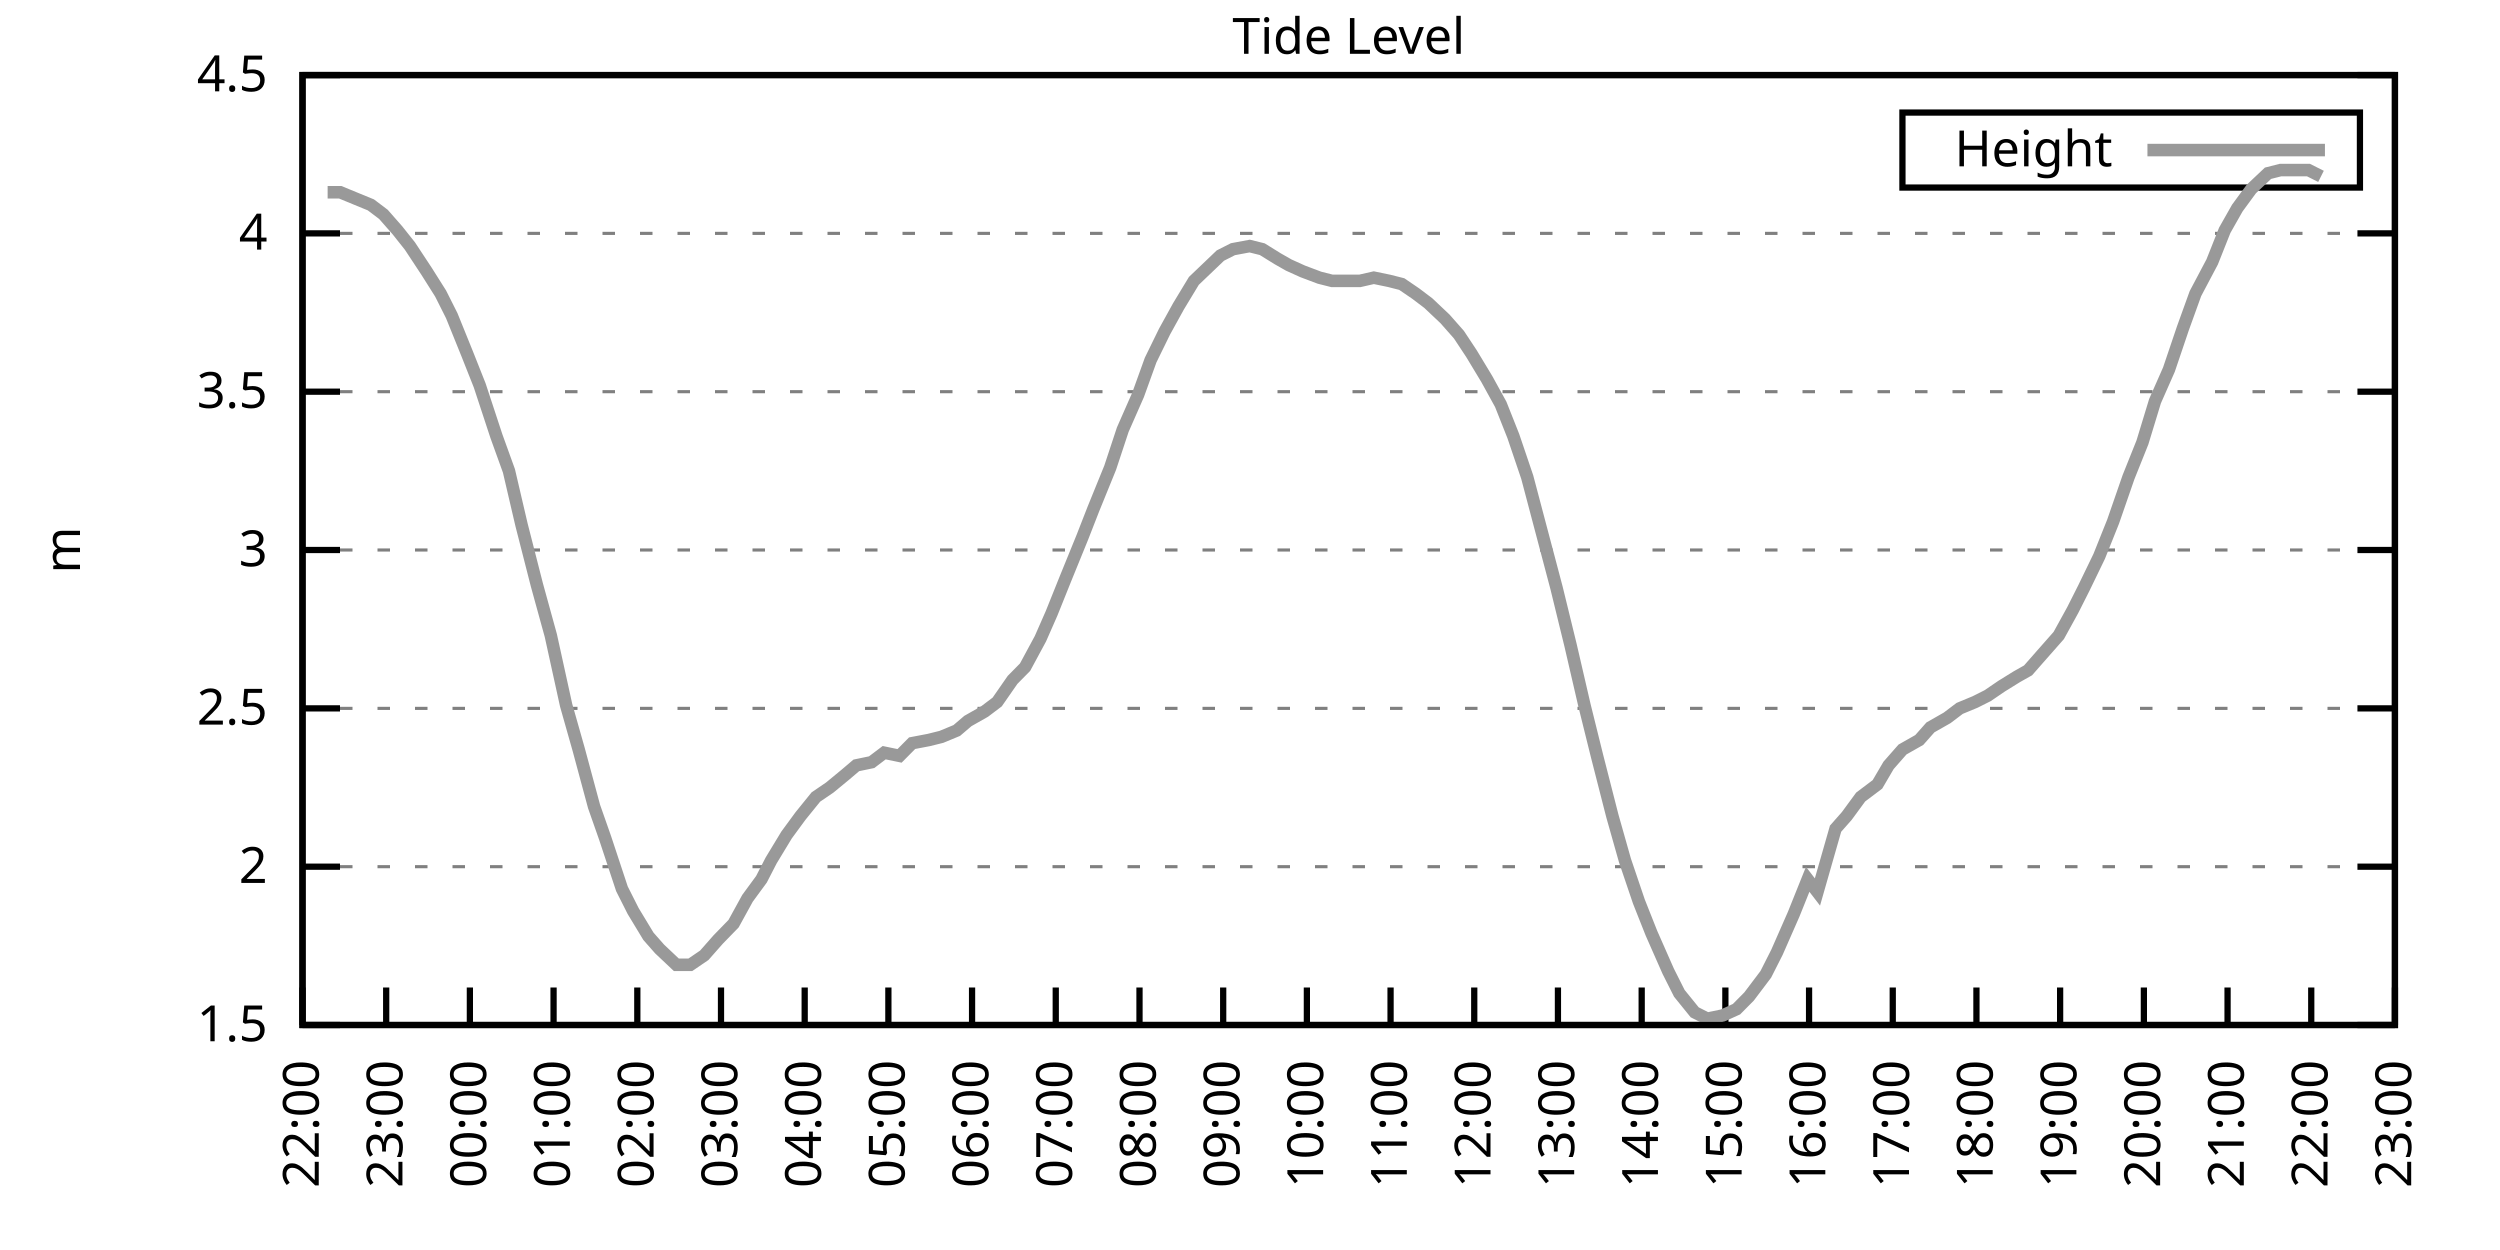
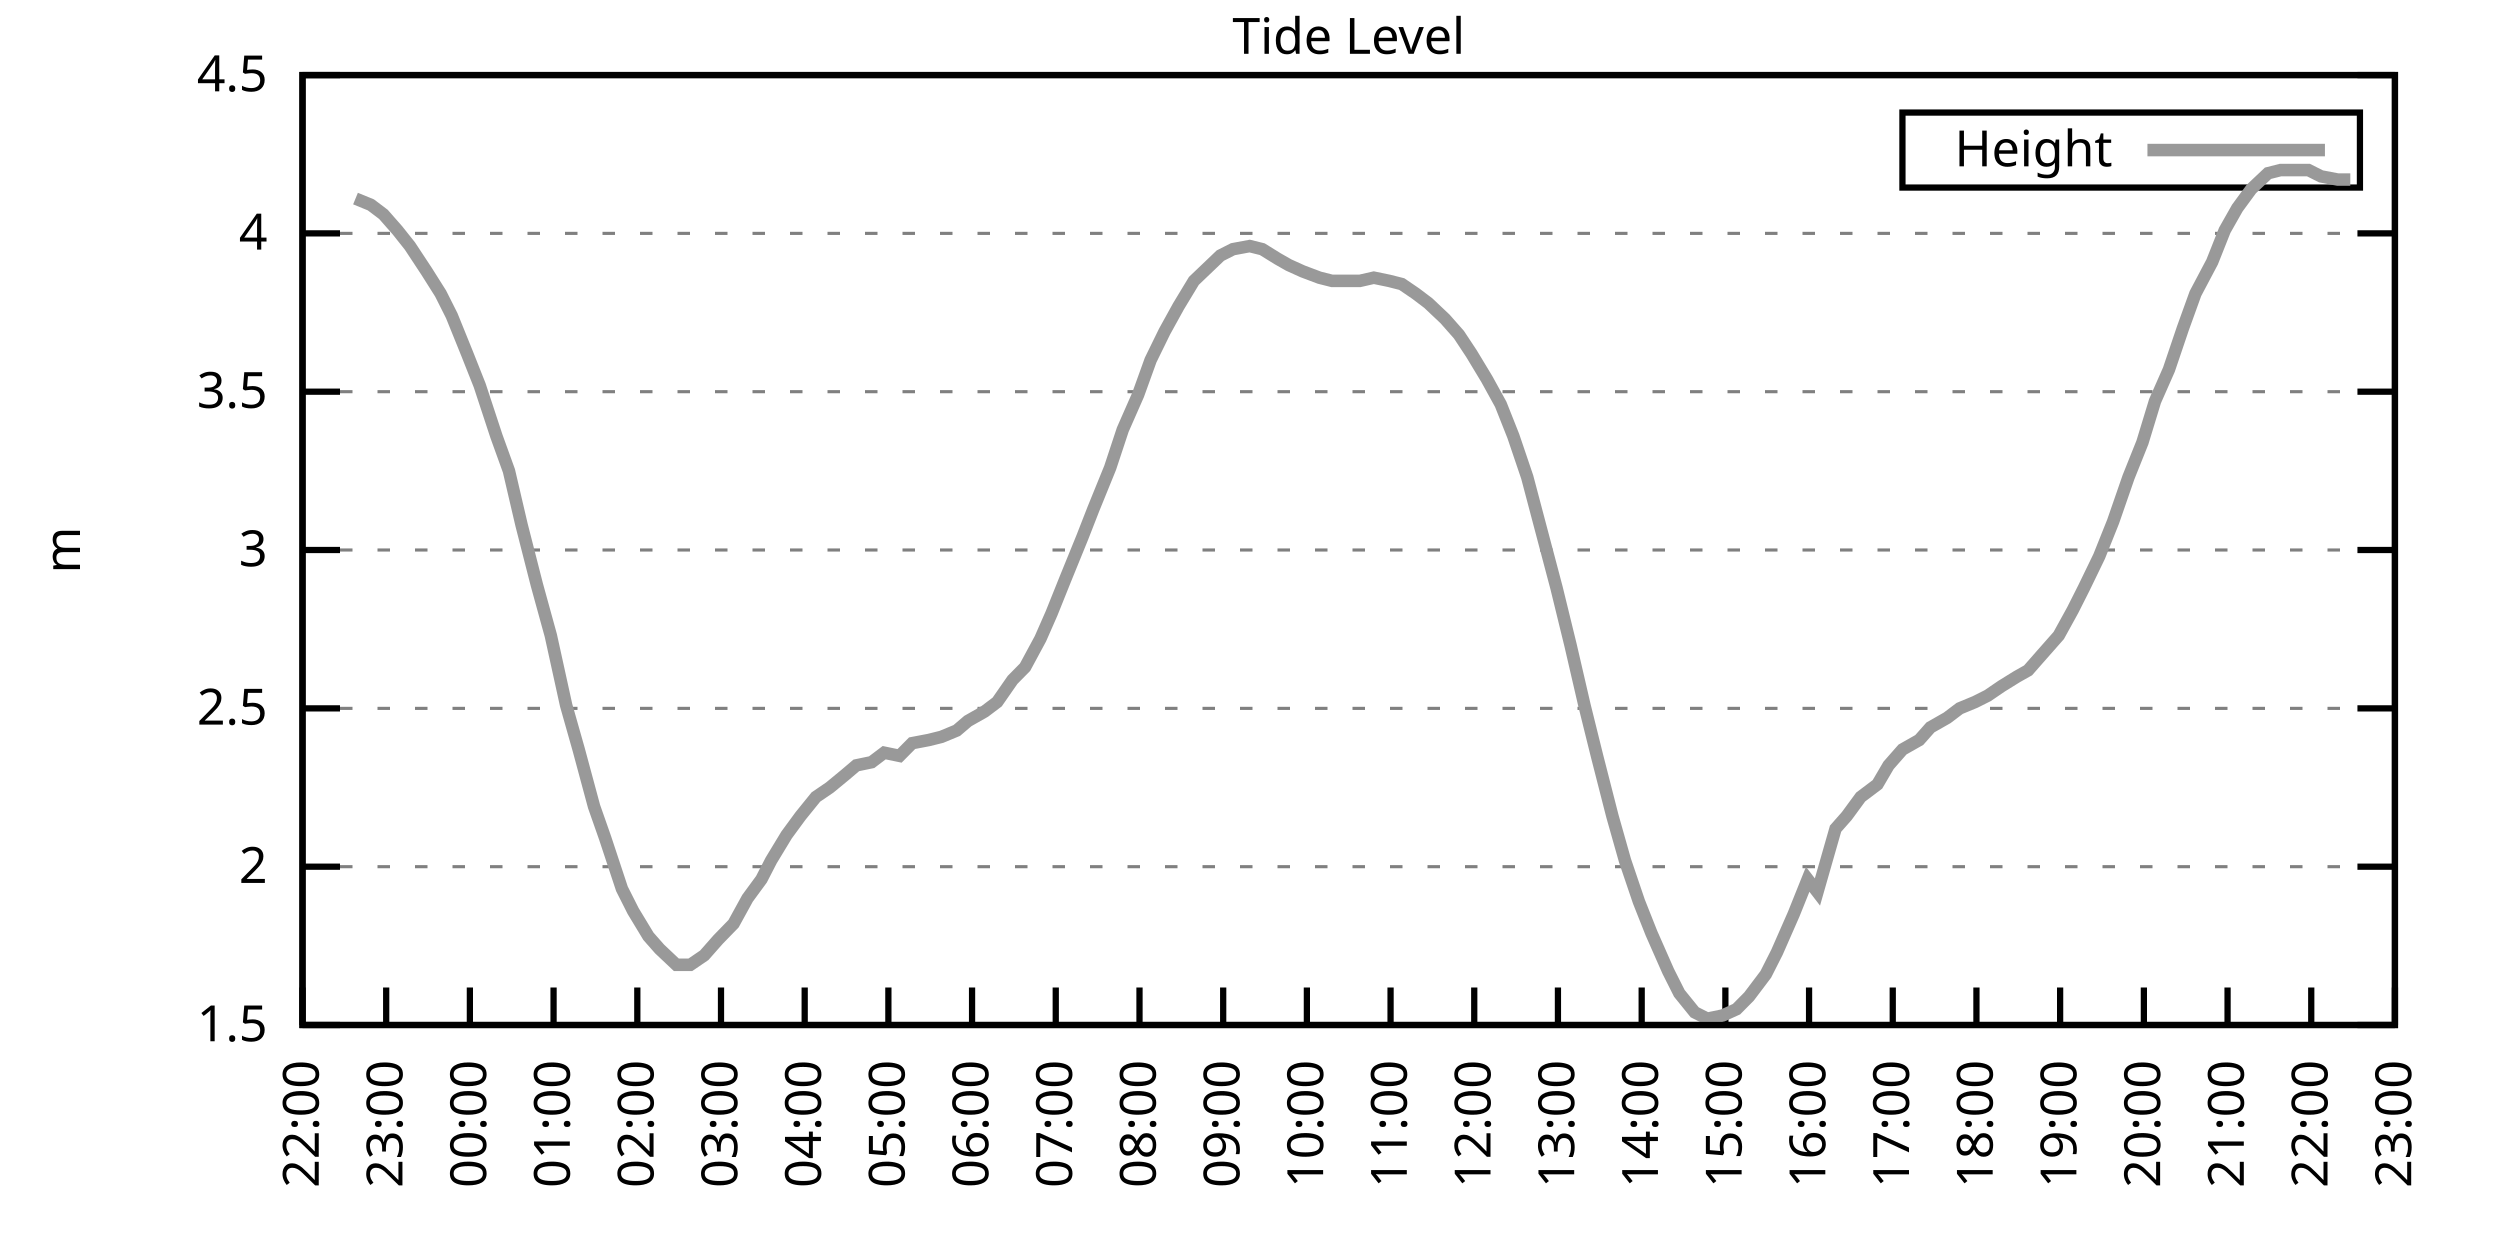
<svg xmlns="http://www.w3.org/2000/svg" xmlns:xlink="http://www.w3.org/1999/xlink" width="400" height="200" viewBox="0 0 400 200">
  <g id="gnuplot_canvas">
    <rect x="0" y="0" width="400" height="200" fill="none" />
    <defs>
      <circle id="gpDot" r="0.5" stroke-width="0.5" stroke="currentColor" />
      <path id="gpPt0" stroke-width="0.333" stroke="currentColor" d="M-1,0 h2 M0,-1 v2" />
      <path id="gpPt1" stroke-width="0.333" stroke="currentColor" d="M-1,-1 L1,1 M1,-1 L-1,1" />
      <path id="gpPt2" stroke-width="0.333" stroke="currentColor" d="M-1,0 L1,0 M0,-1 L0,1 M-1,-1 L1,1 M-1,1 L1,-1" />
      <rect id="gpPt3" stroke-width="0.333" stroke="currentColor" x="-1" y="-1" width="2" height="2" />
      <rect id="gpPt4" stroke-width="0.333" stroke="currentColor" fill="currentColor" x="-1" y="-1" width="2" height="2" />
      <circle id="gpPt5" stroke-width="0.333" stroke="currentColor" cx="0" cy="0" r="1" />
      <use xlink:href="#gpPt5" id="gpPt6" fill="currentColor" stroke="none" />
      <path id="gpPt7" stroke-width="0.333" stroke="currentColor" d="M0,-1.33 L-1.33,0.67 L1.33,0.67 z" />
      <use xlink:href="#gpPt7" id="gpPt8" fill="currentColor" stroke="none" />
      <use xlink:href="#gpPt7" id="gpPt9" stroke="currentColor" transform="rotate(180)" />
      <use xlink:href="#gpPt9" id="gpPt10" fill="currentColor" stroke="none" />
      <use xlink:href="#gpPt3" id="gpPt11" stroke="currentColor" transform="rotate(45)" />
      <use xlink:href="#gpPt11" id="gpPt12" fill="currentColor" stroke="none" />
      <path id="gpPt13" stroke-width="0.333" stroke="currentColor" d="M0,1.330 L1.265,0.411 L0.782,-1.067 L-0.782,-1.076 L-1.265,0.411 z" />
      <use xlink:href="#gpPt13" id="gpPt14" fill="currentColor" stroke="none" />
      <filter id="textbox" filterUnits="objectBoundingBox" x="0" y="0" height="1" width="1">
        <feFlood flood-color="white" flood-opacity="1" result="bgnd" />
        <feComposite in="SourceGraphic" in2="bgnd" operator="atop" />
      </filter>
      <filter id="greybox" filterUnits="objectBoundingBox" x="0" y="0" height="1" width="1">
        <feFlood flood-color="lightgrey" flood-opacity="1" result="grey" />
        <feComposite in="SourceGraphic" in2="grey" operator="atop" />
      </filter>
    </defs>
    <g fill="none" color="white" stroke="currentColor" stroke-width="1.00" stroke-linecap="butt" stroke-linejoin="miter">
</g>
    <g fill="none" color="black" stroke="currentColor" stroke-width="1.00" stroke-linecap="butt" stroke-linejoin="miter">
      <g stroke="none" shape-rendering="crispEdges">
        <polygon fill="rgb(255, 255, 255)" points="48.40,164.00 383.18,164.00 383.18,12.02 48.40,12.02 " />
      </g>
    </g>
    <g fill="none" color="black" stroke="currentColor" stroke-width="1.00" stroke-linecap="butt" stroke-linejoin="miter">
</g>
    <g fill="none" color="black" stroke="black" stroke-width="0.50" stroke-linecap="butt" stroke-linejoin="miter">
</g>
    <g fill="none" color="gray" stroke="currentColor" stroke-width="0.50" stroke-linecap="butt" stroke-linejoin="miter">
      <path stroke="gray" stroke-dasharray="2,4" class="gridline" d="M48.40,164.00 L383.19,164.00  " />
    </g>
    <g fill="none" color="gray" stroke="gray" stroke-width="1.00" stroke-linecap="butt" stroke-linejoin="miter">
</g>
    <g fill="none" color="black" stroke="currentColor" stroke-width="1.00" stroke-linecap="butt" stroke-linejoin="miter">
      <path stroke="black" d="M48.40,164.00 L54.40,164.00 M383.19,164.00 L377.19,164.00  " />
      <g transform="translate(42.80,166.60)" stroke="none" fill="black" font-family="Sans" font-size="8.00" text-anchor="end">
        <text>
          <tspan font-family="Sans"> 1.5</tspan>
        </text>
      </g>
    </g>
    <g fill="none" color="black" stroke="currentColor" stroke-width="1.00" stroke-linecap="butt" stroke-linejoin="miter">
</g>
    <g fill="none" color="black" stroke="black" stroke-width="0.50" stroke-linecap="butt" stroke-linejoin="miter">
</g>
    <g fill="none" color="gray" stroke="currentColor" stroke-width="0.50" stroke-linecap="butt" stroke-linejoin="miter">
      <path stroke="gray" stroke-dasharray="2,4" class="gridline" d="M48.40,138.67 L383.19,138.67  " />
    </g>
    <g fill="none" color="gray" stroke="gray" stroke-width="1.00" stroke-linecap="butt" stroke-linejoin="miter">
</g>
    <g fill="none" color="black" stroke="currentColor" stroke-width="1.00" stroke-linecap="butt" stroke-linejoin="miter">
      <path stroke="black" d="M48.40,138.67 L54.40,138.67 M383.19,138.67 L377.19,138.67  " />
      <g transform="translate(42.80,141.27)" stroke="none" fill="black" font-family="Sans" font-size="8.00" text-anchor="end">
        <text>
          <tspan font-family="Sans"> 2</tspan>
        </text>
      </g>
    </g>
    <g fill="none" color="black" stroke="currentColor" stroke-width="1.00" stroke-linecap="butt" stroke-linejoin="miter">
</g>
    <g fill="none" color="black" stroke="black" stroke-width="0.50" stroke-linecap="butt" stroke-linejoin="miter">
</g>
    <g fill="none" color="gray" stroke="currentColor" stroke-width="0.50" stroke-linecap="butt" stroke-linejoin="miter">
      <path stroke="gray" stroke-dasharray="2,4" class="gridline" d="M48.40,113.34 L383.19,113.34  " />
    </g>
    <g fill="none" color="gray" stroke="gray" stroke-width="1.00" stroke-linecap="butt" stroke-linejoin="miter">
</g>
    <g fill="none" color="black" stroke="currentColor" stroke-width="1.00" stroke-linecap="butt" stroke-linejoin="miter">
      <path stroke="black" d="M48.40,113.34 L54.40,113.34 M383.19,113.34 L377.19,113.34  " />
      <g transform="translate(42.80,115.94)" stroke="none" fill="black" font-family="Sans" font-size="8.00" text-anchor="end">
        <text>
          <tspan font-family="Sans"> 2.5</tspan>
        </text>
      </g>
    </g>
    <g fill="none" color="black" stroke="currentColor" stroke-width="1.00" stroke-linecap="butt" stroke-linejoin="miter">
</g>
    <g fill="none" color="black" stroke="black" stroke-width="0.50" stroke-linecap="butt" stroke-linejoin="miter">
</g>
    <g fill="none" color="gray" stroke="currentColor" stroke-width="0.50" stroke-linecap="butt" stroke-linejoin="miter">
      <path stroke="gray" stroke-dasharray="2,4" class="gridline" d="M48.40,88.00 L383.19,88.00  " />
    </g>
    <g fill="none" color="gray" stroke="gray" stroke-width="1.00" stroke-linecap="butt" stroke-linejoin="miter">
</g>
    <g fill="none" color="black" stroke="currentColor" stroke-width="1.00" stroke-linecap="butt" stroke-linejoin="miter">
      <path stroke="black" d="M48.40,88.00 L54.40,88.00 M383.19,88.00 L377.19,88.00  " />
      <g transform="translate(42.80,90.60)" stroke="none" fill="black" font-family="Sans" font-size="8.00" text-anchor="end">
        <text>
          <tspan font-family="Sans"> 3</tspan>
        </text>
      </g>
    </g>
    <g fill="none" color="black" stroke="currentColor" stroke-width="1.00" stroke-linecap="butt" stroke-linejoin="miter">
</g>
    <g fill="none" color="black" stroke="black" stroke-width="0.50" stroke-linecap="butt" stroke-linejoin="miter">
</g>
    <g fill="none" color="gray" stroke="currentColor" stroke-width="0.50" stroke-linecap="butt" stroke-linejoin="miter">
      <path stroke="gray" stroke-dasharray="2,4" class="gridline" d="M48.40,62.67 L383.19,62.67  " />
    </g>
    <g fill="none" color="gray" stroke="gray" stroke-width="1.00" stroke-linecap="butt" stroke-linejoin="miter">
</g>
    <g fill="none" color="black" stroke="currentColor" stroke-width="1.00" stroke-linecap="butt" stroke-linejoin="miter">
      <path stroke="black" d="M48.40,62.67 L54.40,62.67 M383.19,62.67 L377.19,62.67  " />
      <g transform="translate(42.80,65.27)" stroke="none" fill="black" font-family="Sans" font-size="8.00" text-anchor="end">
        <text>
          <tspan font-family="Sans"> 3.5</tspan>
        </text>
      </g>
    </g>
    <g fill="none" color="black" stroke="currentColor" stroke-width="1.00" stroke-linecap="butt" stroke-linejoin="miter">
</g>
    <g fill="none" color="black" stroke="black" stroke-width="0.50" stroke-linecap="butt" stroke-linejoin="miter">
</g>
    <g fill="none" color="gray" stroke="currentColor" stroke-width="0.50" stroke-linecap="butt" stroke-linejoin="miter">
      <path stroke="gray" stroke-dasharray="2,4" class="gridline" d="M48.40,37.34 L383.19,37.34  " />
    </g>
    <g fill="none" color="gray" stroke="gray" stroke-width="1.00" stroke-linecap="butt" stroke-linejoin="miter">
</g>
    <g fill="none" color="black" stroke="currentColor" stroke-width="1.00" stroke-linecap="butt" stroke-linejoin="miter">
      <path stroke="black" d="M48.40,37.34 L54.40,37.34 M383.19,37.34 L377.19,37.34  " />
      <g transform="translate(42.80,39.94)" stroke="none" fill="black" font-family="Sans" font-size="8.00" text-anchor="end">
        <text>
          <tspan font-family="Sans"> 4</tspan>
        </text>
      </g>
    </g>
    <g fill="none" color="black" stroke="currentColor" stroke-width="1.00" stroke-linecap="butt" stroke-linejoin="miter">
</g>
    <g fill="none" color="black" stroke="black" stroke-width="0.50" stroke-linecap="butt" stroke-linejoin="miter">
</g>
    <g fill="none" color="gray" stroke="currentColor" stroke-width="0.50" stroke-linecap="butt" stroke-linejoin="miter">
      <path stroke="gray" stroke-dasharray="2,4" class="gridline" d="M48.40,12.01 L383.19,12.01  " />
    </g>
    <g fill="none" color="gray" stroke="gray" stroke-width="1.00" stroke-linecap="butt" stroke-linejoin="miter">
</g>
    <g fill="none" color="black" stroke="currentColor" stroke-width="1.00" stroke-linecap="butt" stroke-linejoin="miter">
      <path stroke="black" d="M48.40,12.01 L54.40,12.01 M383.19,12.01 L377.19,12.01  " />
      <g transform="translate(42.80,14.61)" stroke="none" fill="black" font-family="Sans" font-size="8.00" text-anchor="end">
        <text>
          <tspan font-family="Sans"> 4.5</tspan>
        </text>
      </g>
    </g>
    <g fill="none" color="black" stroke="currentColor" stroke-width="1.00" stroke-linecap="butt" stroke-linejoin="miter">
      <path stroke="black" d="M48.40,164.00 L48.40,158.00  " />
      <g transform="translate(51.00,169.60) rotate(270.00)" stroke="none" fill="black" font-family="Sans" font-size="8.00" text-anchor="end">
        <text>
          <tspan font-family="Sans">22:00</tspan>
        </text>
      </g>
    </g>
    <g fill="none" color="black" stroke="currentColor" stroke-width="1.00" stroke-linecap="butt" stroke-linejoin="miter">
      <path stroke="black" d="M61.79,164.00 L61.79,158.00  " />
      <g transform="translate(64.39,169.60) rotate(270.00)" stroke="none" fill="black" font-family="Sans" font-size="8.00" text-anchor="end">
        <text>
          <tspan font-family="Sans">23:00</tspan>
        </text>
      </g>
    </g>
    <g fill="none" color="black" stroke="currentColor" stroke-width="1.00" stroke-linecap="butt" stroke-linejoin="miter">
      <path stroke="black" d="M75.18,164.00 L75.18,158.00  " />
      <g transform="translate(77.78,169.60) rotate(270.00)" stroke="none" fill="black" font-family="Sans" font-size="8.00" text-anchor="end">
        <text>
          <tspan font-family="Sans">00:00</tspan>
        </text>
      </g>
    </g>
    <g fill="none" color="black" stroke="currentColor" stroke-width="1.00" stroke-linecap="butt" stroke-linejoin="miter">
      <path stroke="black" d="M88.57,164.00 L88.57,158.00  " />
      <g transform="translate(91.17,169.60) rotate(270.00)" stroke="none" fill="black" font-family="Sans" font-size="8.00" text-anchor="end">
        <text>
          <tspan font-family="Sans">01:00</tspan>
        </text>
      </g>
    </g>
    <g fill="none" color="black" stroke="currentColor" stroke-width="1.00" stroke-linecap="butt" stroke-linejoin="miter">
      <path stroke="black" d="M101.97,164.00 L101.97,158.00  " />
      <g transform="translate(104.57,169.60) rotate(270.00)" stroke="none" fill="black" font-family="Sans" font-size="8.00" text-anchor="end">
        <text>
          <tspan font-family="Sans">02:00</tspan>
        </text>
      </g>
    </g>
    <g fill="none" color="black" stroke="currentColor" stroke-width="1.00" stroke-linecap="butt" stroke-linejoin="miter">
      <path stroke="black" d="M115.36,164.00 L115.36,158.00  " />
      <g transform="translate(117.96,169.60) rotate(270.00)" stroke="none" fill="black" font-family="Sans" font-size="8.00" text-anchor="end">
        <text>
          <tspan font-family="Sans">03:00</tspan>
        </text>
      </g>
    </g>
    <g fill="none" color="black" stroke="currentColor" stroke-width="1.00" stroke-linecap="butt" stroke-linejoin="miter">
      <path stroke="black" d="M128.75,164.00 L128.75,158.00  " />
      <g transform="translate(131.35,169.60) rotate(270.00)" stroke="none" fill="black" font-family="Sans" font-size="8.00" text-anchor="end">
        <text>
          <tspan font-family="Sans">04:00</tspan>
        </text>
      </g>
    </g>
    <g fill="none" color="black" stroke="currentColor" stroke-width="1.00" stroke-linecap="butt" stroke-linejoin="miter">
      <path stroke="black" d="M142.14,164.00 L142.14,158.00  " />
      <g transform="translate(144.74,169.60) rotate(270.00)" stroke="none" fill="black" font-family="Sans" font-size="8.00" text-anchor="end">
        <text>
          <tspan font-family="Sans">05:00</tspan>
        </text>
      </g>
    </g>
    <g fill="none" color="black" stroke="currentColor" stroke-width="1.00" stroke-linecap="butt" stroke-linejoin="miter">
      <path stroke="black" d="M155.53,164.00 L155.53,158.00  " />
      <g transform="translate(158.13,169.60) rotate(270.00)" stroke="none" fill="black" font-family="Sans" font-size="8.00" text-anchor="end">
        <text>
          <tspan font-family="Sans">06:00</tspan>
        </text>
      </g>
    </g>
    <g fill="none" color="black" stroke="currentColor" stroke-width="1.00" stroke-linecap="butt" stroke-linejoin="miter">
      <path stroke="black" d="M168.92,164.00 L168.92,158.00  " />
      <g transform="translate(171.52,169.60) rotate(270.00)" stroke="none" fill="black" font-family="Sans" font-size="8.00" text-anchor="end">
        <text>
          <tspan font-family="Sans">07:00</tspan>
        </text>
      </g>
    </g>
    <g fill="none" color="black" stroke="currentColor" stroke-width="1.00" stroke-linecap="butt" stroke-linejoin="miter">
      <path stroke="black" d="M182.32,164.00 L182.32,158.00  " />
      <g transform="translate(184.92,169.60) rotate(270.00)" stroke="none" fill="black" font-family="Sans" font-size="8.00" text-anchor="end">
        <text>
          <tspan font-family="Sans">08:00</tspan>
        </text>
      </g>
    </g>
    <g fill="none" color="black" stroke="currentColor" stroke-width="1.00" stroke-linecap="butt" stroke-linejoin="miter">
      <path stroke="black" d="M195.71,164.00 L195.71,158.00  " />
      <g transform="translate(198.31,169.60) rotate(270.00)" stroke="none" fill="black" font-family="Sans" font-size="8.00" text-anchor="end">
        <text>
          <tspan font-family="Sans">09:00</tspan>
        </text>
      </g>
    </g>
    <g fill="none" color="black" stroke="currentColor" stroke-width="1.00" stroke-linecap="butt" stroke-linejoin="miter">
      <path stroke="black" d="M209.10,164.00 L209.10,158.00  " />
      <g transform="translate(211.70,169.60) rotate(270.00)" stroke="none" fill="black" font-family="Sans" font-size="8.00" text-anchor="end">
        <text>
          <tspan font-family="Sans">10:00</tspan>
        </text>
      </g>
    </g>
    <g fill="none" color="black" stroke="currentColor" stroke-width="1.00" stroke-linecap="butt" stroke-linejoin="miter">
      <path stroke="black" d="M222.49,164.00 L222.49,158.00  " />
      <g transform="translate(225.09,169.60) rotate(270.00)" stroke="none" fill="black" font-family="Sans" font-size="8.00" text-anchor="end">
        <text>
          <tspan font-family="Sans">11:00</tspan>
        </text>
      </g>
    </g>
    <g fill="none" color="black" stroke="currentColor" stroke-width="1.00" stroke-linecap="butt" stroke-linejoin="miter">
      <path stroke="black" d="M235.88,164.00 L235.88,158.00  " />
      <g transform="translate(238.48,169.60) rotate(270.00)" stroke="none" fill="black" font-family="Sans" font-size="8.00" text-anchor="end">
        <text>
          <tspan font-family="Sans">12:00</tspan>
        </text>
      </g>
    </g>
    <g fill="none" color="black" stroke="currentColor" stroke-width="1.00" stroke-linecap="butt" stroke-linejoin="miter">
      <path stroke="black" d="M249.27,164.00 L249.27,158.00  " />
      <g transform="translate(251.87,169.60) rotate(270.00)" stroke="none" fill="black" font-family="Sans" font-size="8.00" text-anchor="end">
        <text>
          <tspan font-family="Sans">13:00</tspan>
        </text>
      </g>
    </g>
    <g fill="none" color="black" stroke="currentColor" stroke-width="1.00" stroke-linecap="butt" stroke-linejoin="miter">
      <path stroke="black" d="M262.67,164.00 L262.67,158.00  " />
      <g transform="translate(265.27,169.60) rotate(270.00)" stroke="none" fill="black" font-family="Sans" font-size="8.00" text-anchor="end">
        <text>
          <tspan font-family="Sans">14:00</tspan>
        </text>
      </g>
    </g>
    <g fill="none" color="black" stroke="currentColor" stroke-width="1.00" stroke-linecap="butt" stroke-linejoin="miter">
      <path stroke="black" d="M276.06,164.00 L276.06,158.00  " />
      <g transform="translate(278.66,169.60) rotate(270.00)" stroke="none" fill="black" font-family="Sans" font-size="8.00" text-anchor="end">
        <text>
          <tspan font-family="Sans">15:00</tspan>
        </text>
      </g>
    </g>
    <g fill="none" color="black" stroke="currentColor" stroke-width="1.00" stroke-linecap="butt" stroke-linejoin="miter">
      <path stroke="black" d="M289.45,164.00 L289.45,158.00  " />
      <g transform="translate(292.05,169.60) rotate(270.00)" stroke="none" fill="black" font-family="Sans" font-size="8.00" text-anchor="end">
        <text>
          <tspan font-family="Sans">16:00</tspan>
        </text>
      </g>
    </g>
    <g fill="none" color="black" stroke="currentColor" stroke-width="1.00" stroke-linecap="butt" stroke-linejoin="miter">
      <path stroke="black" d="M302.84,164.00 L302.84,158.00  " />
      <g transform="translate(305.44,169.60) rotate(270.00)" stroke="none" fill="black" font-family="Sans" font-size="8.00" text-anchor="end">
        <text>
          <tspan font-family="Sans">17:00</tspan>
        </text>
      </g>
    </g>
    <g fill="none" color="black" stroke="currentColor" stroke-width="1.00" stroke-linecap="butt" stroke-linejoin="miter">
      <path stroke="black" d="M316.23,164.00 L316.23,158.00  " />
      <g transform="translate(318.83,169.60) rotate(270.00)" stroke="none" fill="black" font-family="Sans" font-size="8.00" text-anchor="end">
        <text>
          <tspan font-family="Sans">18:00</tspan>
        </text>
      </g>
    </g>
    <g fill="none" color="black" stroke="currentColor" stroke-width="1.00" stroke-linecap="butt" stroke-linejoin="miter">
      <path stroke="black" d="M329.62,164.00 L329.62,158.00  " />
      <g transform="translate(332.22,169.60) rotate(270.00)" stroke="none" fill="black" font-family="Sans" font-size="8.00" text-anchor="end">
        <text>
          <tspan font-family="Sans">19:00</tspan>
        </text>
      </g>
    </g>
    <g fill="none" color="black" stroke="currentColor" stroke-width="1.00" stroke-linecap="butt" stroke-linejoin="miter">
      <path stroke="black" d="M343.02,164.00 L343.02,158.00  " />
      <g transform="translate(345.62,169.60) rotate(270.00)" stroke="none" fill="black" font-family="Sans" font-size="8.00" text-anchor="end">
        <text>
          <tspan font-family="Sans">20:00</tspan>
        </text>
      </g>
    </g>
    <g fill="none" color="black" stroke="currentColor" stroke-width="1.00" stroke-linecap="butt" stroke-linejoin="miter">
      <path stroke="black" d="M356.41,164.00 L356.41,158.00  " />
      <g transform="translate(359.01,169.60) rotate(270.00)" stroke="none" fill="black" font-family="Sans" font-size="8.00" text-anchor="end">
        <text>
          <tspan font-family="Sans">21:00</tspan>
        </text>
      </g>
    </g>
    <g fill="none" color="black" stroke="currentColor" stroke-width="1.00" stroke-linecap="butt" stroke-linejoin="miter">
      <path stroke="black" d="M369.80,164.00 L369.80,158.00  " />
      <g transform="translate(372.40,169.60) rotate(270.00)" stroke="none" fill="black" font-family="Sans" font-size="8.00" text-anchor="end">
        <text>
          <tspan font-family="Sans">22:00</tspan>
        </text>
      </g>
    </g>
    <g fill="none" color="black" stroke="currentColor" stroke-width="1.00" stroke-linecap="butt" stroke-linejoin="miter">
      <path stroke="black" d="M383.19,164.00 L383.19,158.00  " />
      <g transform="translate(385.79,169.60) rotate(270.00)" stroke="none" fill="black" font-family="Sans" font-size="8.00" text-anchor="end">
        <text>
          <tspan font-family="Sans">23:00</tspan>
        </text>
      </g>
    </g>
    <g fill="none" color="black" stroke="currentColor" stroke-width="1.00" stroke-linecap="butt" stroke-linejoin="miter">
</g>
    <g fill="none" color="black" stroke="currentColor" stroke-width="1.00" stroke-linecap="butt" stroke-linejoin="miter">
      <path stroke="black" d="M48.40,12.01 L48.40,164.00 L383.19,164.00 L383.19,12.01 L48.40,12.01 Z  " />
    </g>
    <g fill="none" color="black" stroke="currentColor" stroke-width="1.00" stroke-linecap="butt" stroke-linejoin="miter">
</g>
    <g fill="none" color="black" stroke="currentColor" stroke-width="1.00" stroke-linecap="butt" stroke-linejoin="miter">
      <path stroke="black" d="M304.39,30.01 L304.39,18.01 L377.59,18.01 L377.59,30.01 L304.39,30.01 Z  " />
    </g>
    <g id="Tide_level_plot_1">
      <g fill="none" color="white" stroke="black" stroke-width="2.00" stroke-linecap="butt" stroke-linejoin="miter">
</g>
      <g fill="none" color="black" stroke="currentColor" stroke-width="2.00" stroke-linecap="butt" stroke-linejoin="miter">
        <g transform="translate(337.99,26.61)" stroke="none" fill="black" font-family="Sans" font-size="8.00" text-anchor="end">
          <text>
            <tspan font-family="Sans">Height</tspan>
          </text>
        </g>
      </g>
      <g fill="none" color="black" stroke="currentColor" stroke-width="2.00" stroke-linecap="butt" stroke-linejoin="miter">
-         <path stroke="rgb(153, 153, 153)" d="M343.59,24.01 L371.99,24.01 M52.42,30.76 L54.43,30.76 L56.88,31.77 L59.34,32.78 L61.35,34.30 L63.58,36.84   L65.59,39.37 L68.26,43.42 L70.50,46.97 L72.28,50.51 L74.74,56.59 L76.75,61.66 L79.42,69.77 L81.43,75.34   L83.44,83.95 L85.90,93.58 L88.13,101.68 L90.58,112.83 L92.59,119.92 L95.05,129.04 L96.83,134.11 L99.51,142.21   L101.30,145.76 L103.75,149.81 L105.54,151.84 L108.22,154.37 L110.45,154.37 L112.68,152.85 L114.91,150.32 L117.37,147.79   L119.60,143.73 L121.83,140.69 L123.39,137.66 L125.85,133.60 L128.08,130.56 L130.54,127.52 L132.77,126.00 L135.22,123.98   L137.01,122.46 L139.46,121.95 L141.47,120.43 L143.93,120.94 L145.94,118.91 L148.61,118.40 L150.62,117.90 L153.08,116.88   L154.86,115.36 L157.54,113.84 L159.55,112.32 L162.01,108.78 L164.01,106.75 L166.47,102.19 L168.25,98.14 L170.49,92.56   L173.17,85.98 L174.95,81.42 L177.63,74.83 L179.64,68.75 L182.09,63.18 L184.10,57.61 L186.33,53.05 L188.57,48.99   L191.02,44.94 L195.26,40.89 L197.27,39.87 L199.95,39.37 L201.96,39.87 L204.41,41.39 L206.20,42.41 L208.43,43.42   L211.11,44.43 L213.12,44.94 L215.13,44.94 L217.58,44.94 L219.81,44.43 L222.27,44.94 L224.28,45.45 L226.51,46.97   L228.52,48.49 L231.20,51.02 L233.43,53.55 L235.44,56.59 L237.89,60.65 L240.12,64.70 L242.13,69.77 L244.36,76.35   L246.37,83.95 L249.05,94.08 L251.28,103.20 L253.51,112.83 L255.52,120.94 L257.98,130.56 L259.99,137.66 L262.22,144.24   L264.23,149.31 L266.91,155.39 L268.69,158.93 L271.15,161.97 L273.16,162.99 L275.61,162.48 L277.84,161.47 L279.85,159.44   L282.53,155.89 L284.32,152.35 L286.99,146.27 L289.23,140.69 L290.79,142.72 L293.69,132.59 L295.48,130.56 L297.71,127.52   L300.39,125.50 L302.17,122.46 L304.40,119.92 L307.08,118.40 L308.87,116.38 L311.54,114.86 L313.55,113.34 L316.01,112.32   L318.02,111.31 L320.25,109.79 L322.70,108.27 L324.49,107.26 L326.72,104.72 L329.40,101.68 L331.63,97.63 L333.42,94.08   L335.87,89.02 L338.10,83.45 L340.56,76.35 L342.79,70.78 L344.80,64.19 L347.03,59.13 L349.26,52.54 L351.27,46.97   L353.95,41.90 L355.96,36.84 L357.97,33.29 L360.20,30.25 L362.88,27.72 L364.89,27.21 L367.34,27.21 L369.35,27.21   L371.36,28.22  " />
+         <path stroke="rgb(153, 153, 153)" d="M343.59,24.01 L371.99,24.01 M56.88,31.77 L59.34,32.78 L61.35,34.30 L63.58,36.84 L65.59,39.37 L68.26,43.42   L70.50,46.97 L72.28,50.51 L74.74,56.59 L76.75,61.66 L79.42,69.77 L81.43,75.34 L83.44,83.95 L85.90,93.58   L88.13,101.68 L90.58,112.83 L92.59,119.92 L95.05,129.04 L96.83,134.11 L99.51,142.21 L101.30,145.76 L103.75,149.81   L105.54,151.84 L108.22,154.37 L110.45,154.37 L112.68,152.85 L114.91,150.32 L117.37,147.79 L119.60,143.73 L121.83,140.69   L123.39,137.66 L125.85,133.60 L128.08,130.56 L130.54,127.52 L132.77,126.00 L135.22,123.98 L137.01,122.46 L139.46,121.95   L141.47,120.43 L143.93,120.94 L145.94,118.91 L148.61,118.40 L150.62,117.90 L153.08,116.88 L154.86,115.36 L157.54,113.84   L159.55,112.32 L162.01,108.78 L164.01,106.75 L166.47,102.19 L168.25,98.14 L170.49,92.56 L173.17,85.98 L174.95,81.42   L177.63,74.83 L179.64,68.75 L182.09,63.18 L184.10,57.61 L186.33,53.05 L188.57,48.99 L191.02,44.94 L195.26,40.89   L197.27,39.87 L199.95,39.37 L201.96,39.87 L204.41,41.39 L206.20,42.41 L208.43,43.42 L211.11,44.43 L213.12,44.94   L215.13,44.94 L217.58,44.94 L219.81,44.43 L222.27,44.94 L224.28,45.45 L226.51,46.97 L228.52,48.49 L231.20,51.02   L233.43,53.55 L235.44,56.59 L237.89,60.65 L240.12,64.70 L242.13,69.77 L244.36,76.35 L246.37,83.95 L249.05,94.08   L251.28,103.20 L253.51,112.83 L255.52,120.94 L257.98,130.56 L259.99,137.66 L262.22,144.24 L264.23,149.31 L266.91,155.39   L268.69,158.93 L271.15,161.97 L273.16,162.99 L275.61,162.48 L277.84,161.47 L279.85,159.44 L282.53,155.89 L284.32,152.35   L286.99,146.27 L289.23,140.69 L290.79,142.72 L293.69,132.59 L295.48,130.56 L297.71,127.52 L300.39,125.50 L302.17,122.46   L304.40,119.92 L307.08,118.40 L308.87,116.38 L311.54,114.86 L313.55,113.34 L316.01,112.32 L318.02,111.31 L320.25,109.79   L322.70,108.27 L324.49,107.26 L326.72,104.72 L329.40,101.68 L331.63,97.63 L333.42,94.08 L335.87,89.02 L338.10,83.45   L340.56,76.35 L342.79,70.78 L344.80,64.19 L347.03,59.13 L349.26,52.54 L351.27,46.97 L353.95,41.90 L355.96,36.84   L357.97,33.29 L360.20,30.25 L362.88,27.72 L364.89,27.21 L367.34,27.21 L369.35,27.21 L371.36,28.22 L374.04,28.73   L376.05,28.73  " />
      </g>
    </g>
    <g fill="none" color="black" stroke="currentColor" stroke-width="2.00" stroke-linecap="butt" stroke-linejoin="miter">
</g>
    <g fill="none" color="black" stroke="black" stroke-width="1.00" stroke-linecap="butt" stroke-linejoin="miter">
</g>
    <g fill="none" color="black" stroke="currentColor" stroke-width="1.00" stroke-linecap="butt" stroke-linejoin="miter">
      <path stroke="black" d="M48.40,12.01 L48.40,164.00 L383.19,164.00 L383.19,12.01 L48.40,12.01 Z  " />
      <g transform="translate(12.80,88.01) rotate(270.00)" stroke="none" fill="black" font-family="Sans" font-size="8.00" text-anchor="middle">
        <text>
          <tspan font-family="Sans">m</tspan>
        </text>
      </g>
    </g>
    <g fill="none" color="black" stroke="currentColor" stroke-width="1.00" stroke-linecap="butt" stroke-linejoin="miter">
</g>
    <g fill="none" color="black" stroke="currentColor" stroke-width="1.00" stroke-linecap="butt" stroke-linejoin="miter">
      <g transform="translate(215.79,8.61)" stroke="none" fill="black" font-family="Sans" font-size="8.00" text-anchor="middle">
        <text>
          <tspan font-family="Sans">Tide Level</tspan>
        </text>
      </g>
    </g>
    <g fill="none" color="black" stroke="currentColor" stroke-width="1.00" stroke-linecap="butt" stroke-linejoin="miter">
</g>
  </g>
</svg>
